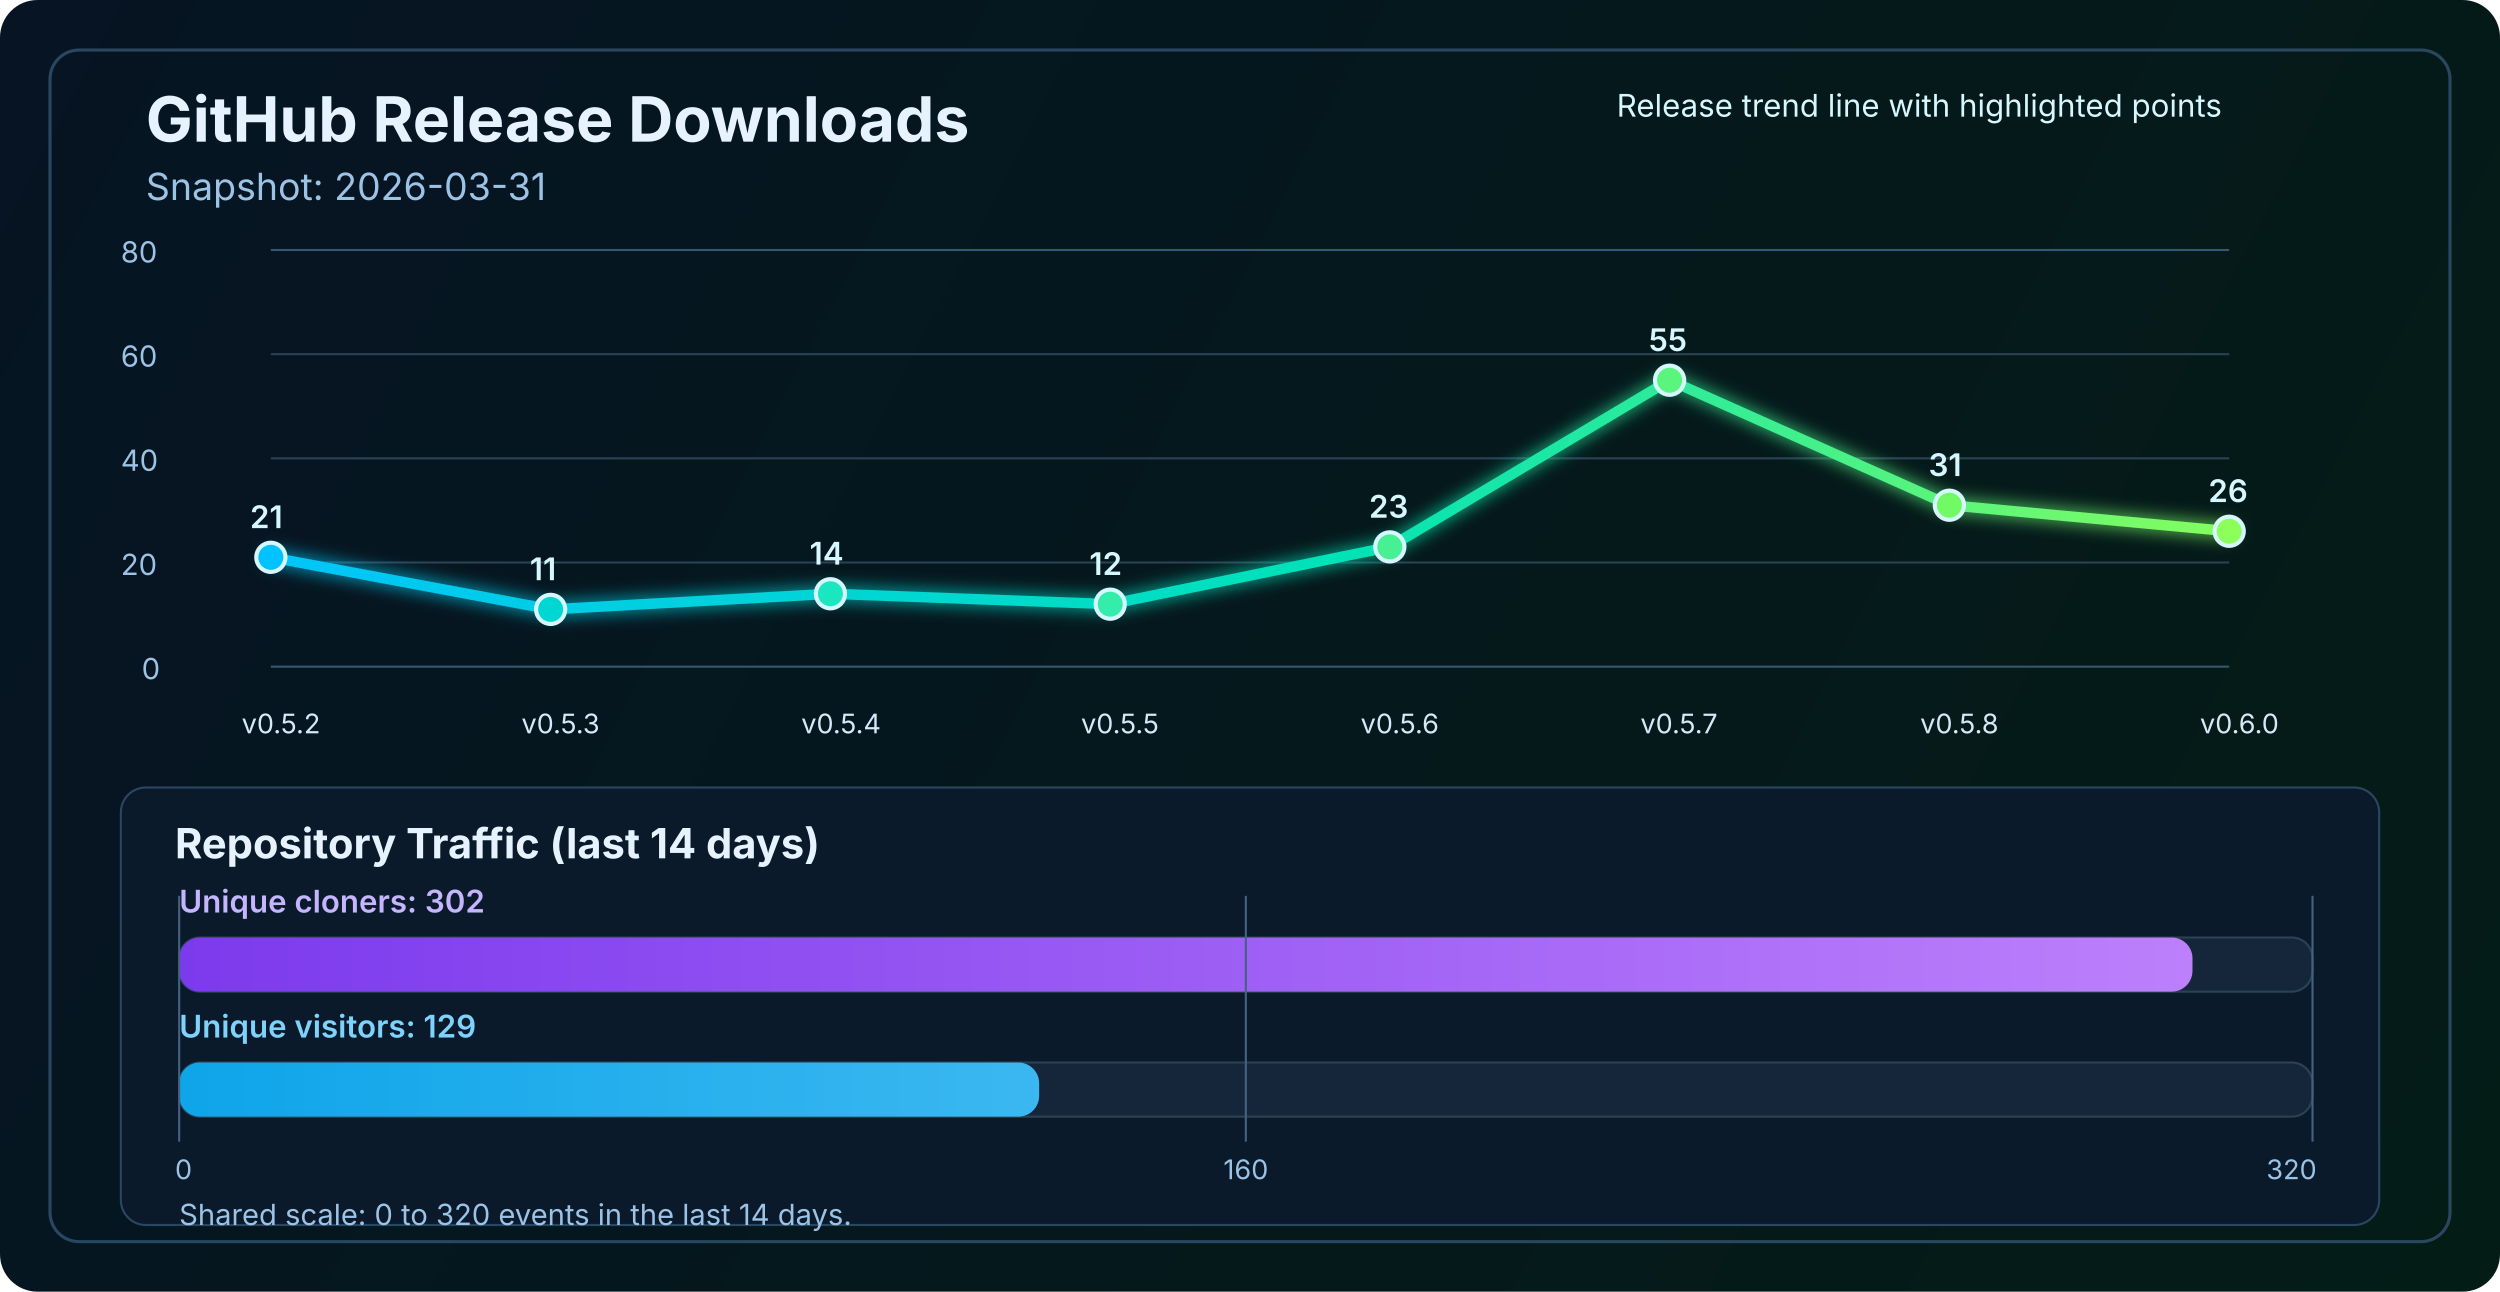
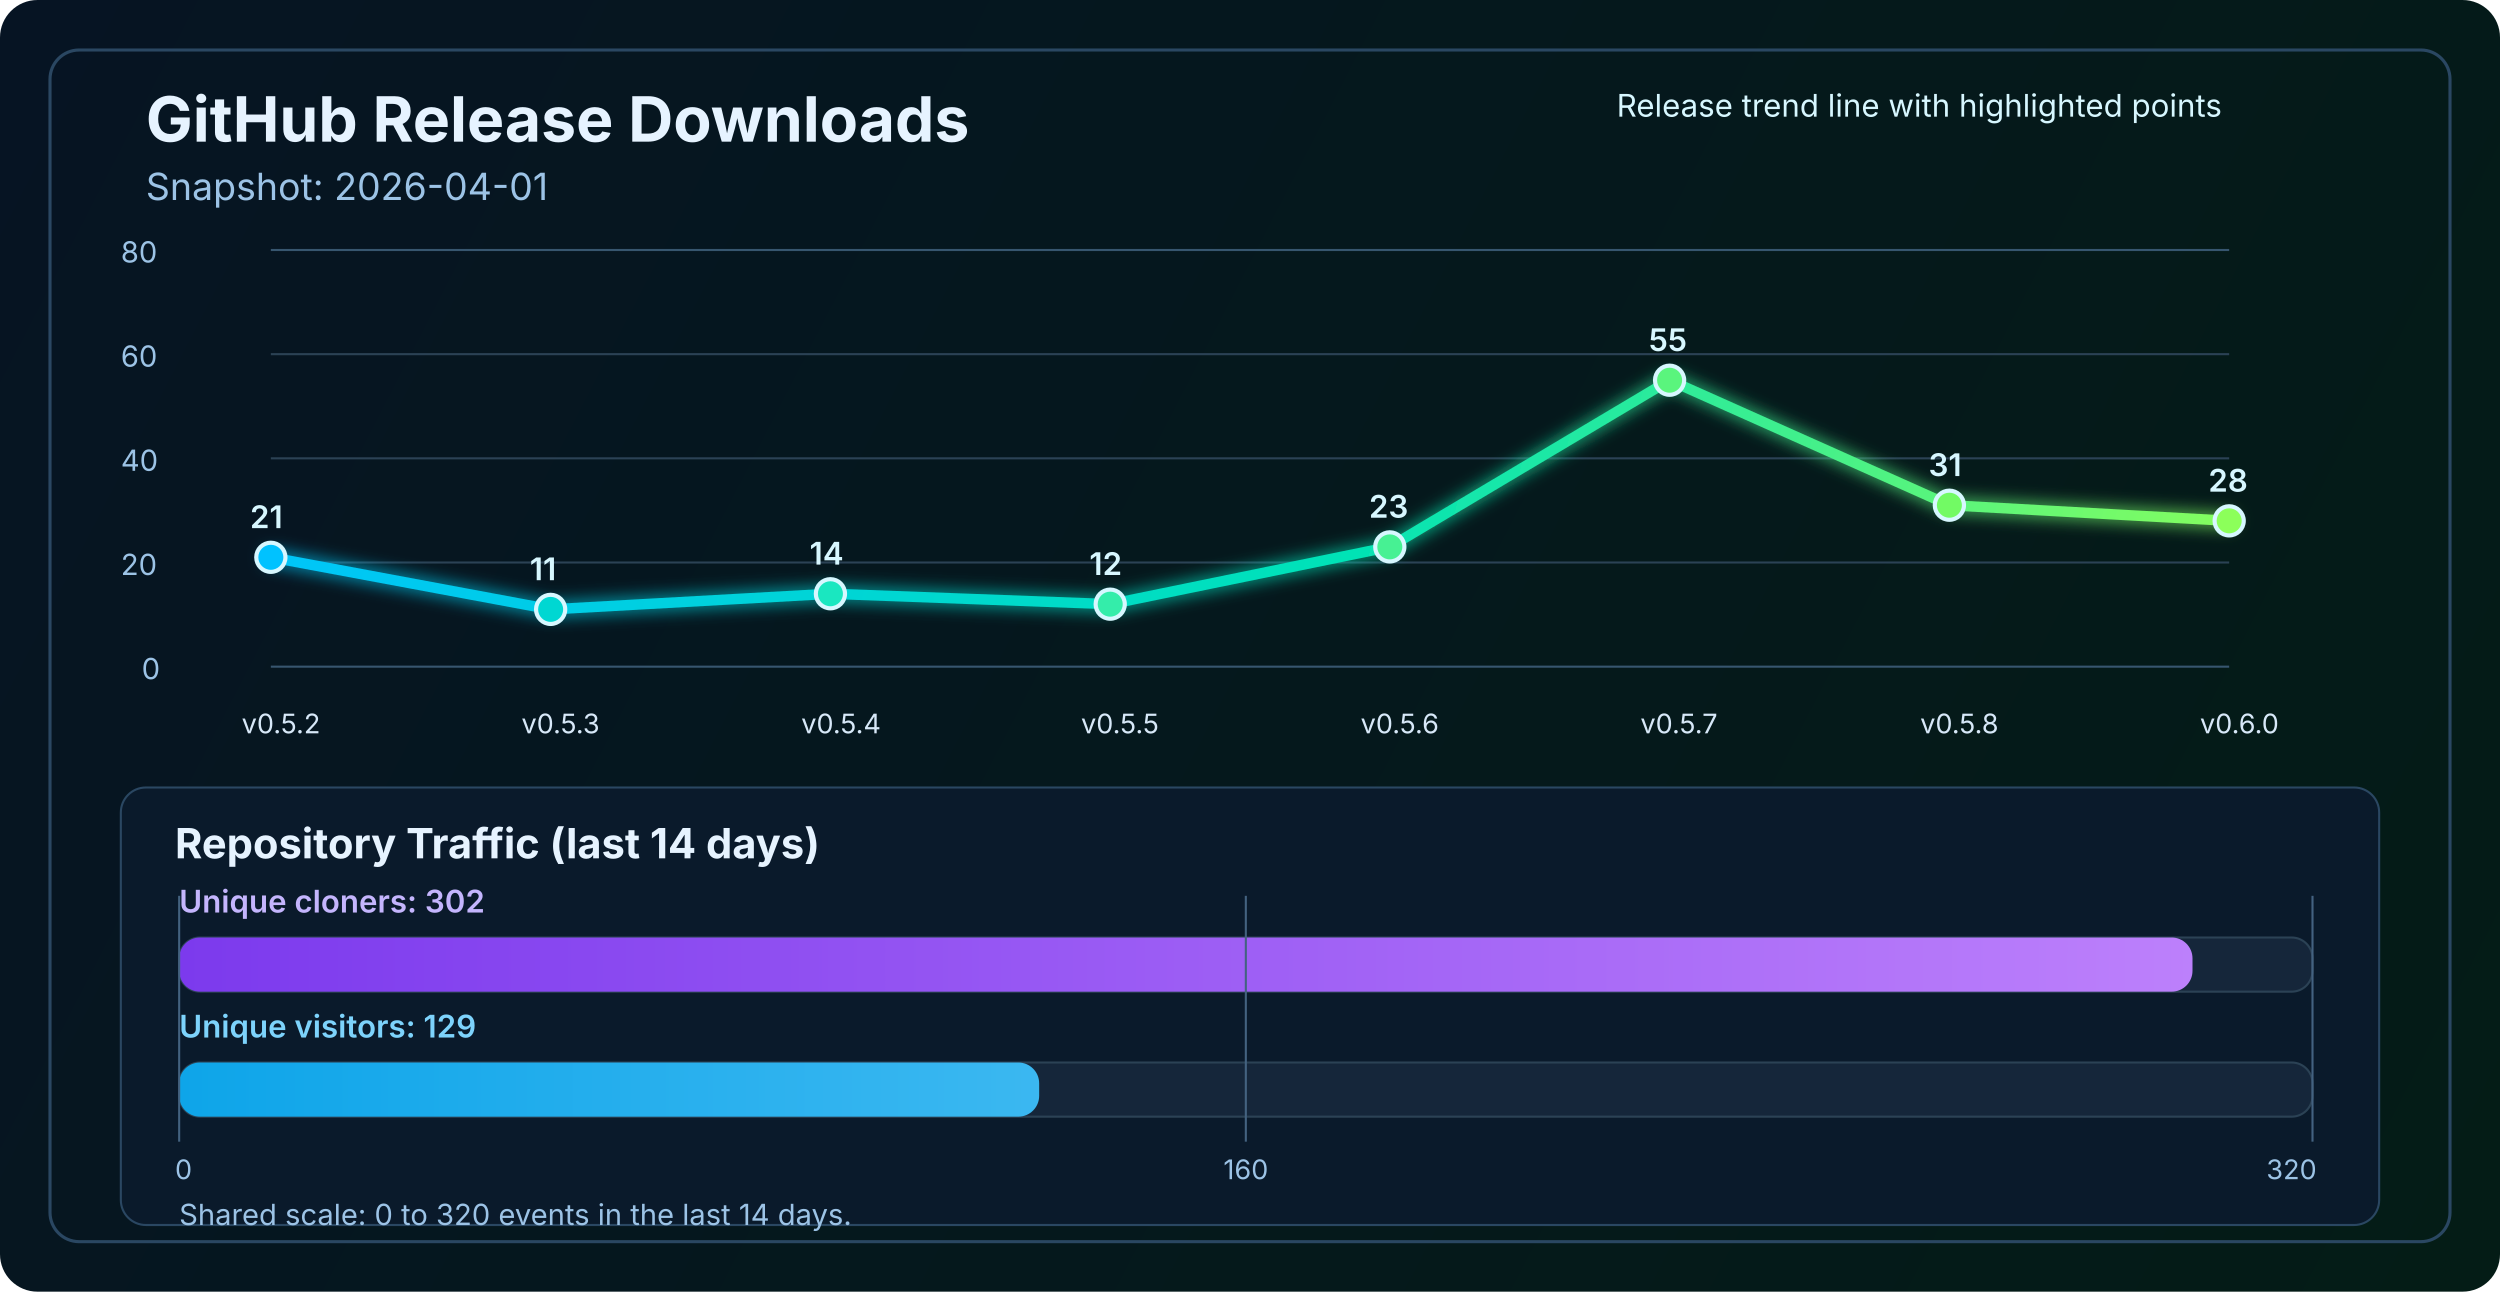
<svg xmlns="http://www.w3.org/2000/svg" width="1200" height="620" viewBox="0 0 1200 620" fill="none" role="img" aria-labelledby="title desc">
  <defs>
    <linearGradient id="bg" x1="0" y1="0" x2="1200" y2="620" gradientUnits="userSpaceOnUse">
      <stop stop-color="#061423" />
      <stop offset="1" stop-color="#041C16" />
    </linearGradient>
    <linearGradient id="line" x1="130" y1="86" x2="1070" y2="340" gradientUnits="userSpaceOnUse">
      <stop stop-color="#00C2FF" />
      <stop offset="0.55" stop-color="#00E2B8" />
      <stop offset="1" stop-color="#8CFF5A" />
    </linearGradient>
    <linearGradient id="cloneFill" x1="86" y1="450" x2="1110" y2="450" gradientUnits="userSpaceOnUse">
      <stop stop-color="#7C3AED" />
      <stop offset="1" stop-color="#C084FC" />
    </linearGradient>
    <linearGradient id="viewFill" x1="86" y1="482" x2="1110" y2="482" gradientUnits="userSpaceOnUse">
      <stop stop-color="#0EA5E9" />
      <stop offset="1" stop-color="#7DD3FC" />
    </linearGradient>
    <filter id="glow" x="-50%" y="-50%" width="200%" height="200%">
      <feGaussianBlur stdDeviation="4" result="blur" />
      <feMerge>
        <feMergeNode in="blur" />
        <feMergeNode in="SourceGraphic" />
      </feMerge>
    </filter>
  </defs>
  <rect width="1200" height="620" rx="18" fill="url(#bg)" />
  <rect x="24" y="24" width="1152" height="572" rx="14" stroke="#2A4762" stroke-width="1.5" />
  <text x="70" y="68" fill="#E6F3FF" font-size="30" font-family="SF Pro Display, -apple-system, BlinkMacSystemFont, Segoe UI, sans-serif" font-weight="700">GitHub Release Downloads</text>
-   <text x="70" y="96" fill="#9CC3E6" font-size="18" font-family="SF Pro Text, -apple-system, BlinkMacSystemFont, Segoe UI, sans-serif">Snapshot: 2026-03-31</text>
+   <text x="70" y="96" fill="#9CC3E6" font-size="18" font-family="SF Pro Text, -apple-system, BlinkMacSystemFont, Segoe UI, sans-serif">Snapshot: 2026-04-01</text>
  <line x1="130" y1="320.0" x2="1070" y2="320.0" stroke="#37566F" stroke-width="1" />
  <line x1="130" y1="270.0" x2="1070" y2="270.0" stroke="#2B4255" stroke-width="1" />
  <line x1="130" y1="220.0" x2="1070" y2="220.0" stroke="#2B4255" stroke-width="1" />
  <line x1="130" y1="170.0" x2="1070" y2="170.0" stroke="#2B4255" stroke-width="1" />
  <line x1="130" y1="120.0" x2="1070" y2="120.0" stroke="#37566F" stroke-width="1" />
  <text x="68" y="326.0" fill="#9CC3E6" font-size="14" font-family="SF Pro Text, -apple-system, BlinkMacSystemFont, Segoe UI, sans-serif">0</text>
  <text x="58" y="276.0" fill="#9CC3E6" font-size="14" font-family="SF Pro Text, -apple-system, BlinkMacSystemFont, Segoe UI, sans-serif">20</text>
  <text x="58" y="226.0" fill="#9CC3E6" font-size="14" font-family="SF Pro Text, -apple-system, BlinkMacSystemFont, Segoe UI, sans-serif">40</text>
  <text x="58" y="176.0" fill="#9CC3E6" font-size="14" font-family="SF Pro Text, -apple-system, BlinkMacSystemFont, Segoe UI, sans-serif">60</text>
  <text x="58" y="126.0" fill="#9CC3E6" font-size="14" font-family="SF Pro Text, -apple-system, BlinkMacSystemFont, Segoe UI, sans-serif">80</text>
-   <polyline points="130.0,267.5 264.3,292.5 398.6,285.0 532.9,290.0 667.1,262.5 801.4,182.5 935.7,242.5 1070.0,255.0" fill="none" stroke="url(#line)" stroke-width="5" stroke-linecap="round" stroke-linejoin="round" filter="url(#glow)" />
+   <polyline points="130.0,267.5 264.3,292.5 398.6,285.0 532.9,290.0 667.1,262.5 801.4,182.5 935.7,242.5 1070.0,250.0" fill="none" stroke="url(#line)" stroke-width="5" stroke-linecap="round" stroke-linejoin="round" filter="url(#glow)" />
  <circle cx="130.0" cy="267.5" r="7" fill="#00C2FF" stroke="#D7F7FF" stroke-width="2" />
  <circle cx="264.3" cy="292.5" r="7" fill="#00D7D2" stroke="#D7F7FF" stroke-width="2" />
  <circle cx="398.6" cy="285.0" r="7" fill="#1AE7C0" stroke="#D7F7FF" stroke-width="2" />
  <circle cx="532.9" cy="290.0" r="7" fill="#34EDAA" stroke="#D7F7FF" stroke-width="2" />
  <circle cx="667.1" cy="262.5" r="7" fill="#47F193" stroke="#D7F7FF" stroke-width="2" />
  <circle cx="801.4" cy="182.5" r="7" fill="#5AF57D" stroke="#D7F7FF" stroke-width="2" />
  <circle cx="935.7" cy="242.5" r="7" fill="#72FA64" stroke="#D7F7FF" stroke-width="2" />
-   <circle cx="1070.0" cy="255.0" r="7" fill="#8CFF5A" stroke="#D7F7FF" stroke-width="2" />
+   <circle cx="1070.0" cy="250.0" r="7" fill="#8CFF5A" stroke="#D7F7FF" stroke-width="2" />
  <text x="116.0" y="352" fill="#D7E8F8" font-size="13" font-family="SF Pro Text, -apple-system, BlinkMacSystemFont, Segoe UI, sans-serif">v0.5.2</text>
  <text x="250.3" y="352" fill="#D7E8F8" font-size="13" font-family="SF Pro Text, -apple-system, BlinkMacSystemFont, Segoe UI, sans-serif">v0.5.3</text>
  <text x="384.6" y="352" fill="#D7E8F8" font-size="13" font-family="SF Pro Text, -apple-system, BlinkMacSystemFont, Segoe UI, sans-serif">v0.5.4</text>
  <text x="518.9" y="352" fill="#D7E8F8" font-size="13" font-family="SF Pro Text, -apple-system, BlinkMacSystemFont, Segoe UI, sans-serif">v0.5.5</text>
  <text x="653.1" y="352" fill="#D7E8F8" font-size="13" font-family="SF Pro Text, -apple-system, BlinkMacSystemFont, Segoe UI, sans-serif">v0.5.6</text>
  <text x="787.4" y="352" fill="#D7E8F8" font-size="13" font-family="SF Pro Text, -apple-system, BlinkMacSystemFont, Segoe UI, sans-serif">v0.5.7</text>
  <text x="921.7" y="352" fill="#D7E8F8" font-size="13" font-family="SF Pro Text, -apple-system, BlinkMacSystemFont, Segoe UI, sans-serif">v0.5.8</text>
  <text x="1056.0" y="352" fill="#D7E8F8" font-size="13" font-family="SF Pro Text, -apple-system, BlinkMacSystemFont, Segoe UI, sans-serif">v0.6.0</text>
  <text x="120.0" y="253.5" fill="#D7F7FF" font-size="15" font-family="SF Pro Text, -apple-system, BlinkMacSystemFont, Segoe UI, sans-serif" font-weight="600">21</text>
  <text x="254.3" y="278.5" fill="#D7F7FF" font-size="15" font-family="SF Pro Text, -apple-system, BlinkMacSystemFont, Segoe UI, sans-serif" font-weight="600">11</text>
  <text x="388.6" y="271.0" fill="#D7F7FF" font-size="15" font-family="SF Pro Text, -apple-system, BlinkMacSystemFont, Segoe UI, sans-serif" font-weight="600">14</text>
  <text x="522.9" y="276.0" fill="#D7F7FF" font-size="15" font-family="SF Pro Text, -apple-system, BlinkMacSystemFont, Segoe UI, sans-serif" font-weight="600">12</text>
  <text x="657.1" y="248.5" fill="#D7F7FF" font-size="15" font-family="SF Pro Text, -apple-system, BlinkMacSystemFont, Segoe UI, sans-serif" font-weight="600">23</text>
  <text x="791.4" y="168.5" fill="#D7F7FF" font-size="15" font-family="SF Pro Text, -apple-system, BlinkMacSystemFont, Segoe UI, sans-serif" font-weight="600">55</text>
  <text x="925.7" y="228.5" fill="#D7F7FF" font-size="15" font-family="SF Pro Text, -apple-system, BlinkMacSystemFont, Segoe UI, sans-serif" font-weight="600">31</text>
-   <text x="1060.0" y="241.0" fill="#D7F7FF" font-size="15" font-family="SF Pro Text, -apple-system, BlinkMacSystemFont, Segoe UI, sans-serif" font-weight="600">26</text>
+   <text x="1060.0" y="236.0" fill="#D7F7FF" font-size="15" font-family="SF Pro Text, -apple-system, BlinkMacSystemFont, Segoe UI, sans-serif" font-weight="600">28</text>
  <text x="776" y="56" fill="#D7F7FF" font-size="15" font-family="SF Pro Text, -apple-system, BlinkMacSystemFont, Segoe UI, sans-serif">Release trend line with highlighted points</text>
  <rect x="58" y="378" width="1084" height="210" rx="12" fill="#0A1A2B" stroke="#2A4762" stroke-width="1" />
  <text x="84" y="412" fill="#E6F3FF" font-size="20" font-family="SF Pro Text, -apple-system, BlinkMacSystemFont, Segoe UI, sans-serif" font-weight="700">Repository Traffic (last 14 days)</text>
  <text x="86" y="438" fill="#C4B5FD" font-size="15" font-family="SF Pro Text, -apple-system, BlinkMacSystemFont, Segoe UI, sans-serif" font-weight="600">Unique cloners: 302</text>
  <rect x="86" y="450" width="1024" height="26" rx="10" fill="#15263A" stroke="#2B4255" stroke-width="1" />
  <rect x="86" y="450" width="966.4" height="26" rx="10" fill="url(#cloneFill)" />
  <text x="86" y="498" fill="#7DD3FC" font-size="15" font-family="SF Pro Text, -apple-system, BlinkMacSystemFont, Segoe UI, sans-serif" font-weight="600">Unique visitors: 129</text>
  <rect x="86" y="510" width="1024" height="26" rx="10" fill="#15263A" stroke="#2B4255" stroke-width="1" />
  <rect x="86" y="510" width="412.8" height="26" rx="10" fill="url(#viewFill)" />
  <line x1="86" y1="430" x2="86" y2="548" stroke="#436280" stroke-width="1" />
  <line x1="598.0" y1="430" x2="598.0" y2="548" stroke="#436280" stroke-width="1" />
  <line x1="1110" y1="430" x2="1110" y2="548" stroke="#436280" stroke-width="1" />
  <text x="84" y="566" text-anchor="start" fill="#9CC3E6" font-size="13" font-family="SF Pro Text, -apple-system, BlinkMacSystemFont, Segoe UI, sans-serif">0</text>
  <text x="598.0" y="566" text-anchor="middle" fill="#9CC3E6" font-size="13" font-family="SF Pro Text, -apple-system, BlinkMacSystemFont, Segoe UI, sans-serif">160</text>
  <text x="1112" y="566" text-anchor="end" fill="#9CC3E6" font-size="13" font-family="SF Pro Text, -apple-system, BlinkMacSystemFont, Segoe UI, sans-serif">320</text>
  <text x="86" y="588" fill="#9CC3E6" font-size="14" font-family="SF Pro Text, -apple-system, BlinkMacSystemFont, Segoe UI, sans-serif">Shared scale: 0 to 320 events in the last 14 days.</text>
</svg>
